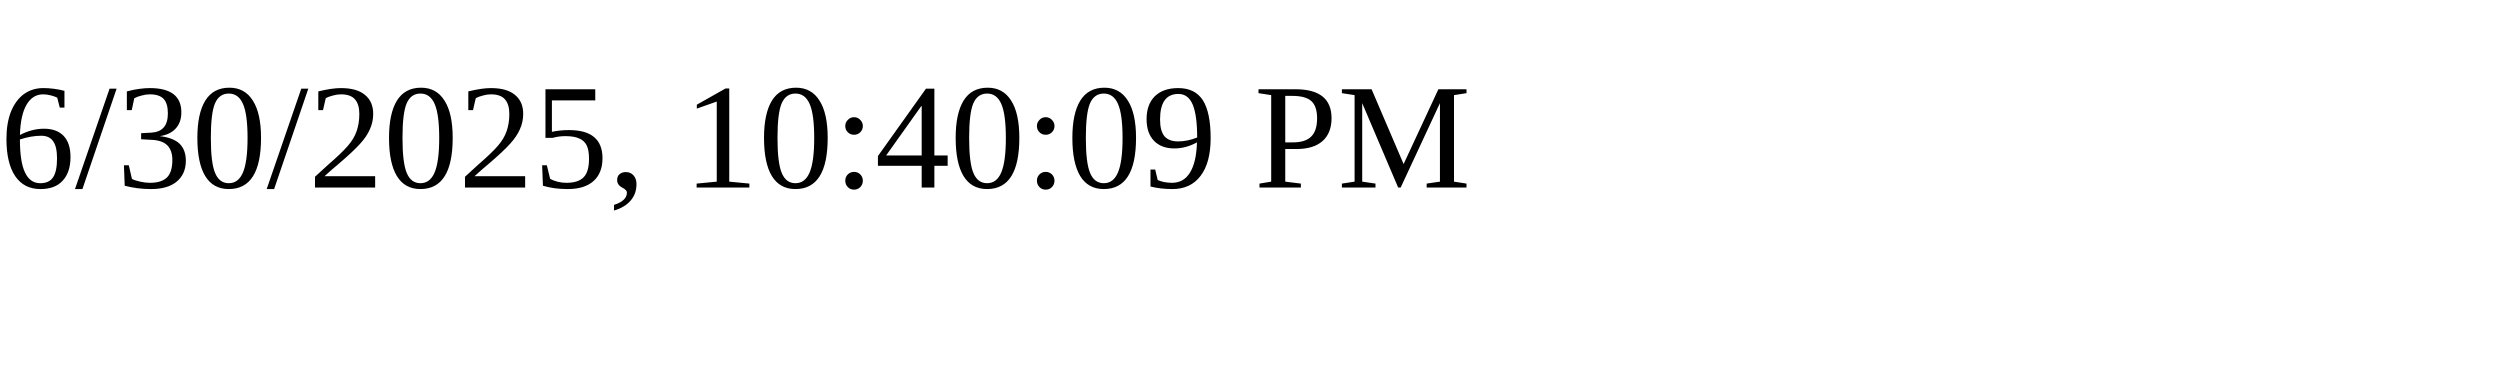
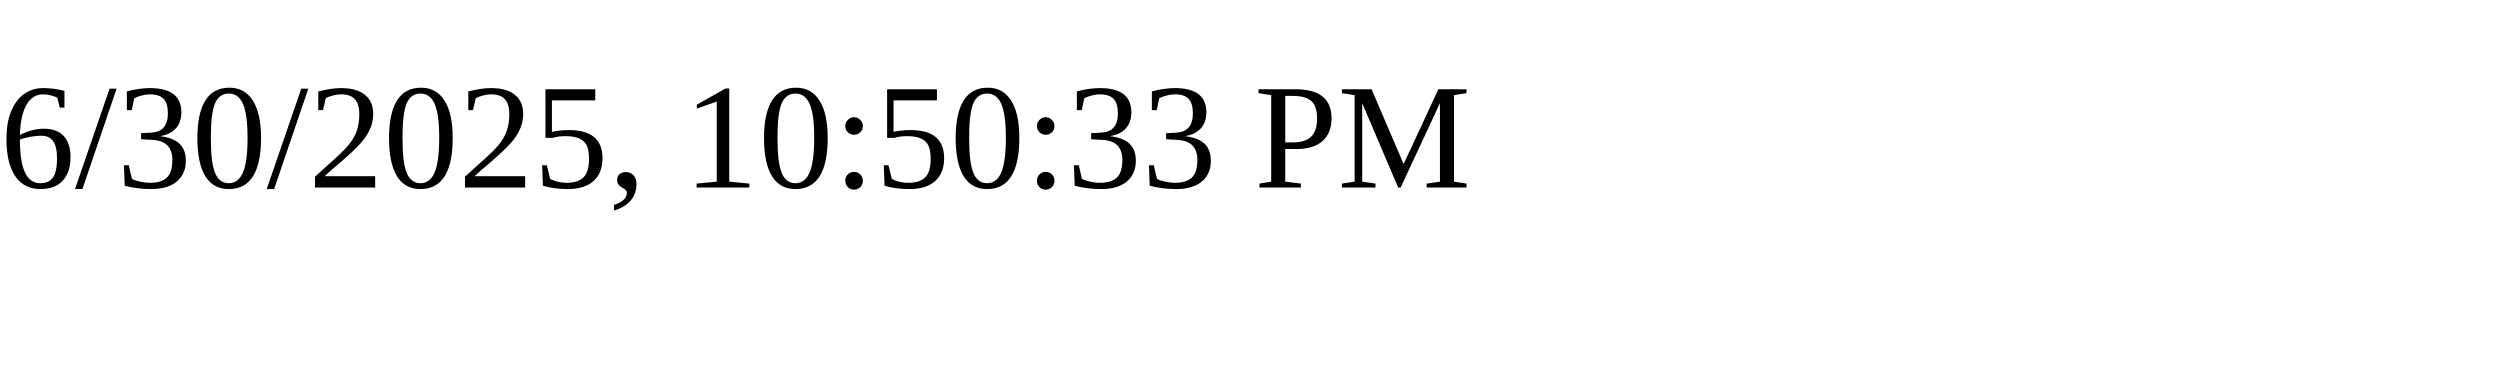
<svg xmlns="http://www.w3.org/2000/svg" height="30" width="200">
-   <text x="0" y="15">6/30/2025, 10:40:09 PM</text>
+   <text x="0" y="15">6/30/2025, 10:50:33 PM</text>
</svg>
